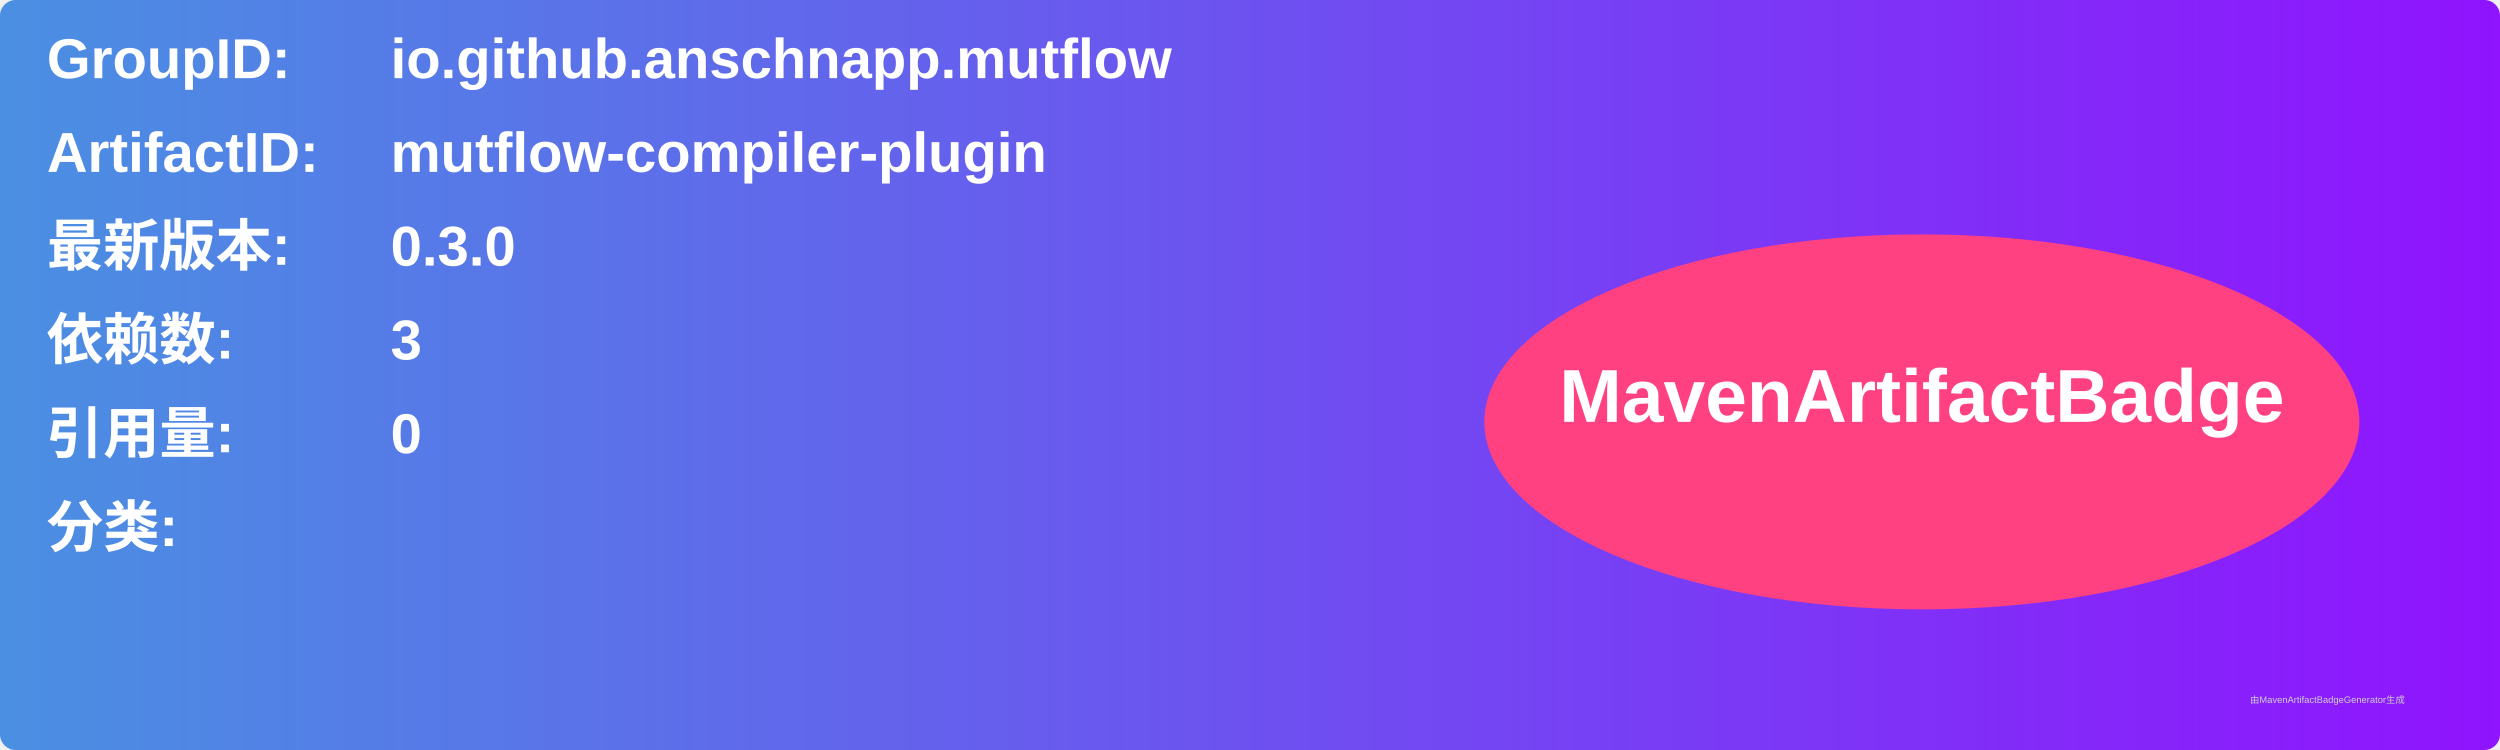
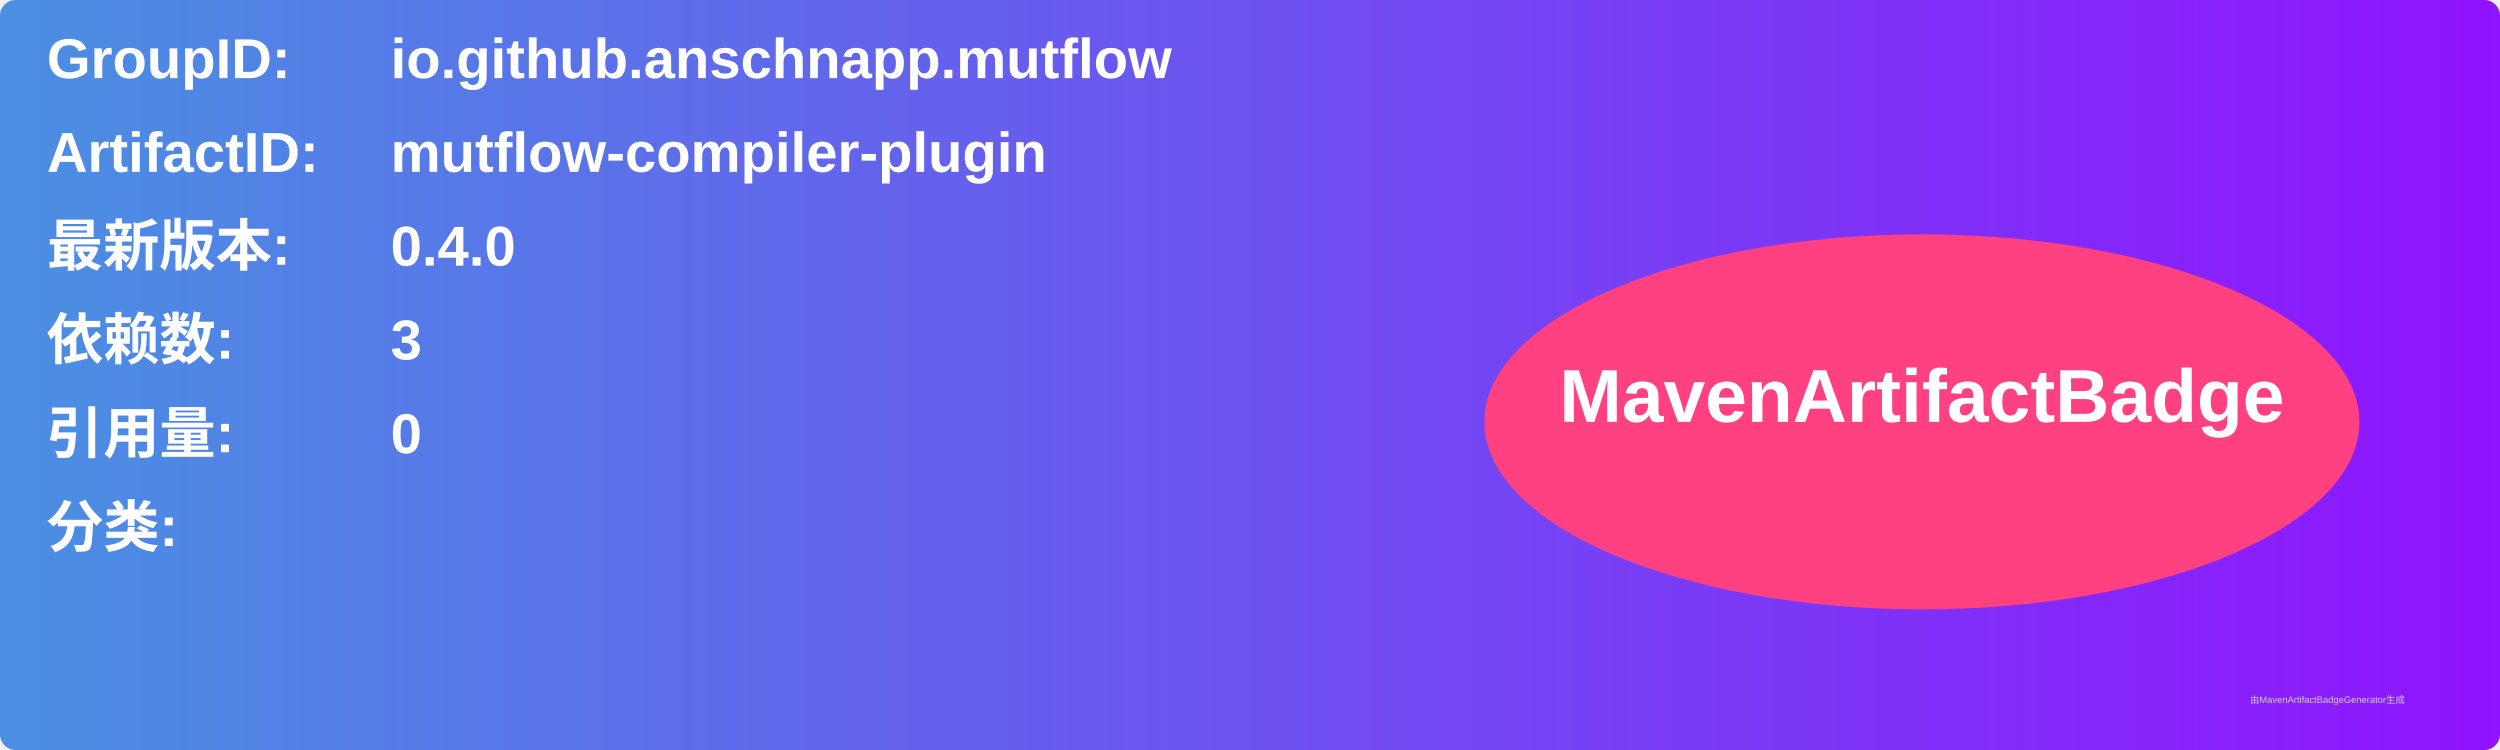
<svg xmlns="http://www.w3.org/2000/svg" width="800" height="240" viewBox="0 0 800 240">
  <linearGradient id="grad" x1="0%" y1="0%" x2="100%" y2="0%">
    <stop offset="0%" stop-color="#4a90e2" />
    <stop offset="100%" stop-color="#9013fe" />
  </linearGradient>
  <rect width="100%" height="100%" rx="5" ry="5" fill="url(#grad)" />
  <g transform="translate(15, 15)">
    <text x="0" y="10" font-family="Arial" font-size="18" fill="white" font-weight="bold" width="260">GroupID:</text>
    <text x="110" y="10" font-family="Arial" font-size="18" fill="white" font-weight="bold" width="460">io.github.anschnapp.mutflow</text>
    <text x="0" y="40" font-family="Arial" font-size="18" fill="white" font-weight="bold" width="260">ArtifactID:</text>
    <text x="110" y="40" font-family="Arial" font-size="18" fill="white" font-weight="bold" width="460">mutflow-compiler-plugin</text>
    <text x="0" y="70" font-family="Arial" font-size="18" fill="white" font-weight="bold">最新版本:</text>
    <text x="110" y="70" font-family="Arial" font-size="18" fill="white" font-weight="bold">
-       <tspan font-weight="bold">0.3.0</tspan>
+       <tspan font-weight="bold">0.4.0</tspan>
    </text>
    <text x="0" y="100" font-family="Arial" font-size="18" fill="white" font-weight="bold">依赖数: </text>
    <text x="110" y="100" font-family="Arial" font-size="18" fill="white">
      <tspan font-weight="bold">3</tspan>
    </text>
    <text x="0" y="130" font-family="Arial" font-size="18" fill="white" font-weight="bold">引用量: </text>
    <text x="110" y="130" font-family="Arial" font-size="18" fill="white">
      <tspan font-weight="bold">0</tspan>
    </text>
    <text x="0" y="160" font-family="Arial" font-size="18" fill="white" font-weight="bold">分类:</text>
    <text x="10" y="190" font-family="Arial" font-size="10" fill="white">
      <tspan font-weight="bold" />
    </text>
    <ellipse cx="600" cy="120" rx="140" ry="60" fill="#ff4081" />
    <text x="600" y="120" text-anchor="middle" font-family="Arial" font-size="24" fill="white" font-weight="bold">MavenArtifactBadge</text>
  </g>
  <text x="720" y="225" font-family="Arial" font-size="3" fill="#d0d0d0">由MavenArtifactBadgeGenerator生成</text>
</svg>
